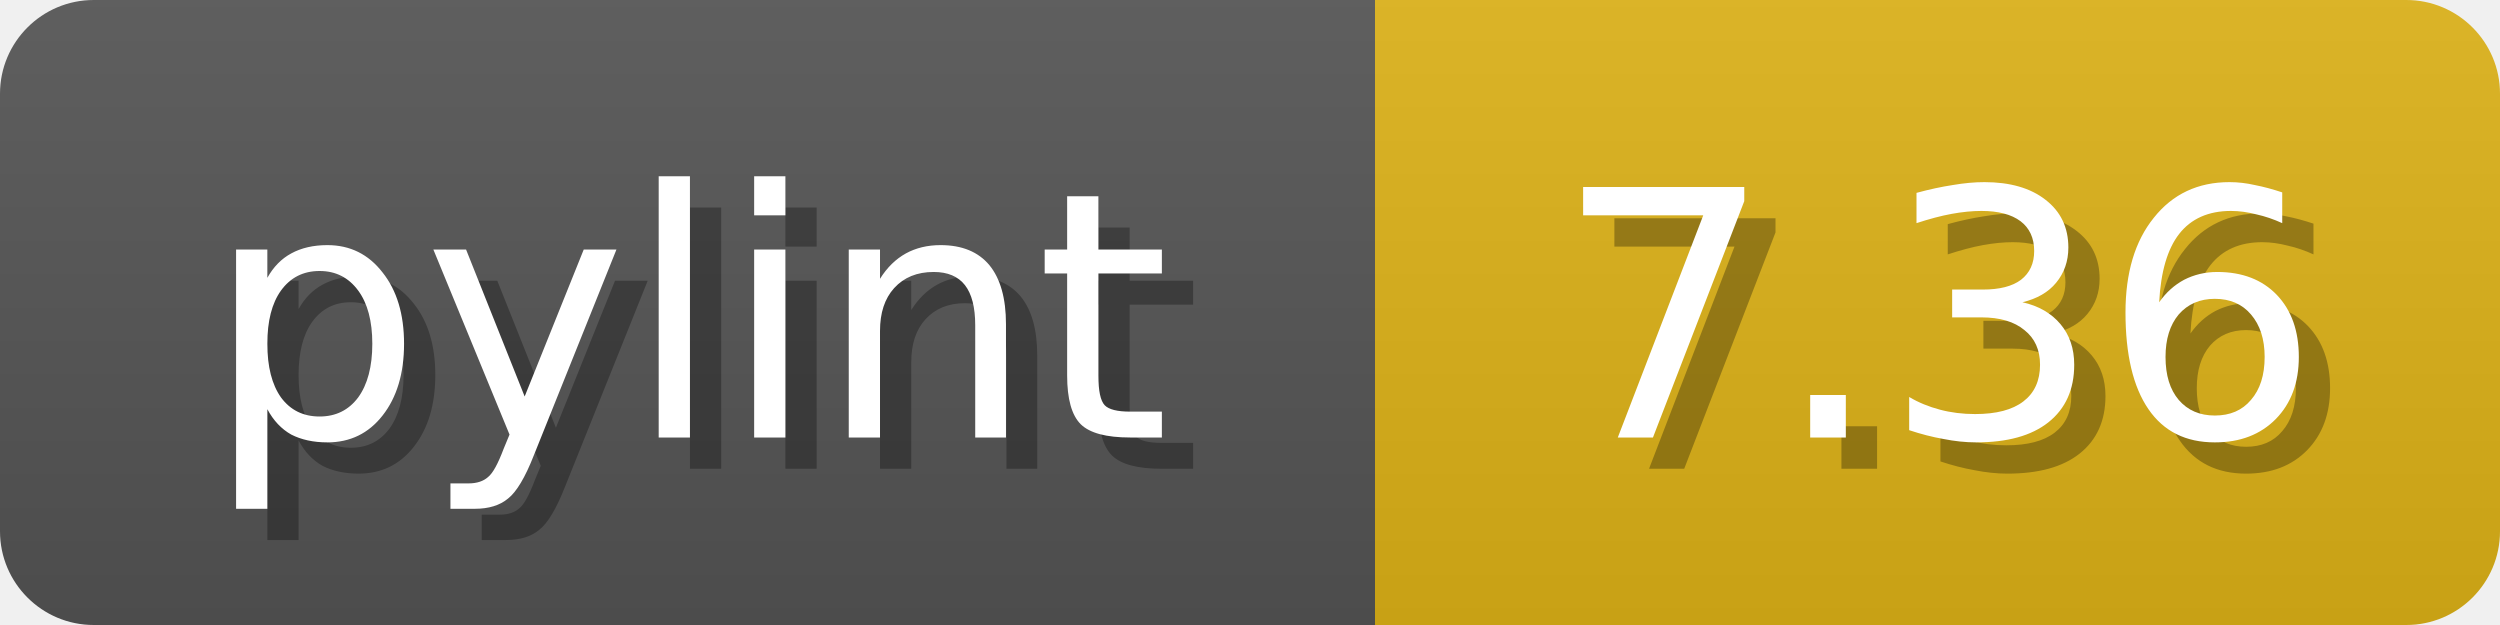
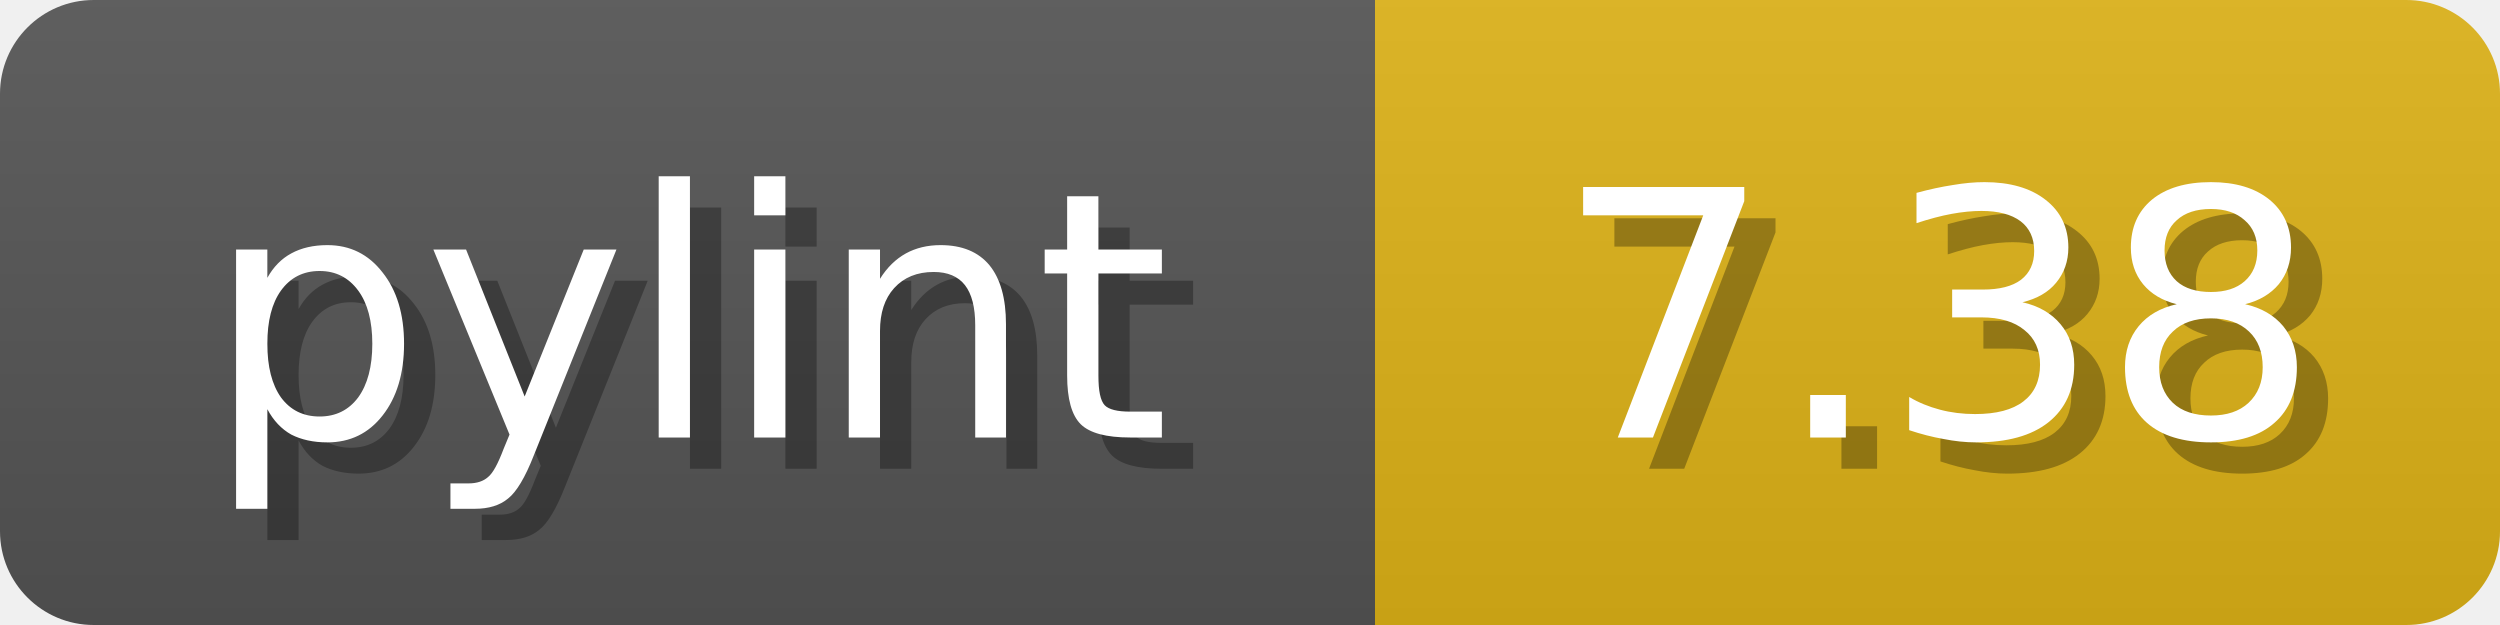
<svg xmlns="http://www.w3.org/2000/svg" width="80" height="20">
  <linearGradient id="b" x2="0" y2="100%">
    <stop offset="0" stop-color="#bbb" stop-opacity=".1" />
    <stop offset="1" stop-opacity=".1" />
  </linearGradient>
  <mask id="anybadge_1">
    <rect width="80" height="20" rx="3" fill="#fff" />
  </mask>
  <g mask="url(#anybadge_1)">
    <path fill="#555" d="M0 0h44v20H0z" />
    <path fill="#DFB317" d="M44 0h36v20H44z" />
    <path fill="url(#b)" d="M0 0h80v20H0z" />
  </g>
  <g fill="#fff" text-anchor="middle" font-family="DejaVu Sans,Verdana,Geneva,sans-serif" font-size="11">
    <text x="23.0" y="15" fill="#010101" fill-opacity=".3">pylint</text>
    <text x="22.0" y="14">pylint</text>
  </g>
  <g fill="#fff" text-anchor="middle" font-family="DejaVu Sans,Verdana,Geneva,sans-serif" font-size="11">
-     <text x="63.0" y="15" fill="#010101" fill-opacity=".3">7.36</text>
-     <text x="62.0" y="14">7.36</text>
+     <text x="63.0" y="15" fill="#010101" fill-opacity=".3">7.38</text>
+     <text x="62.0" y="14">7.38</text>
  </g>
</svg>
